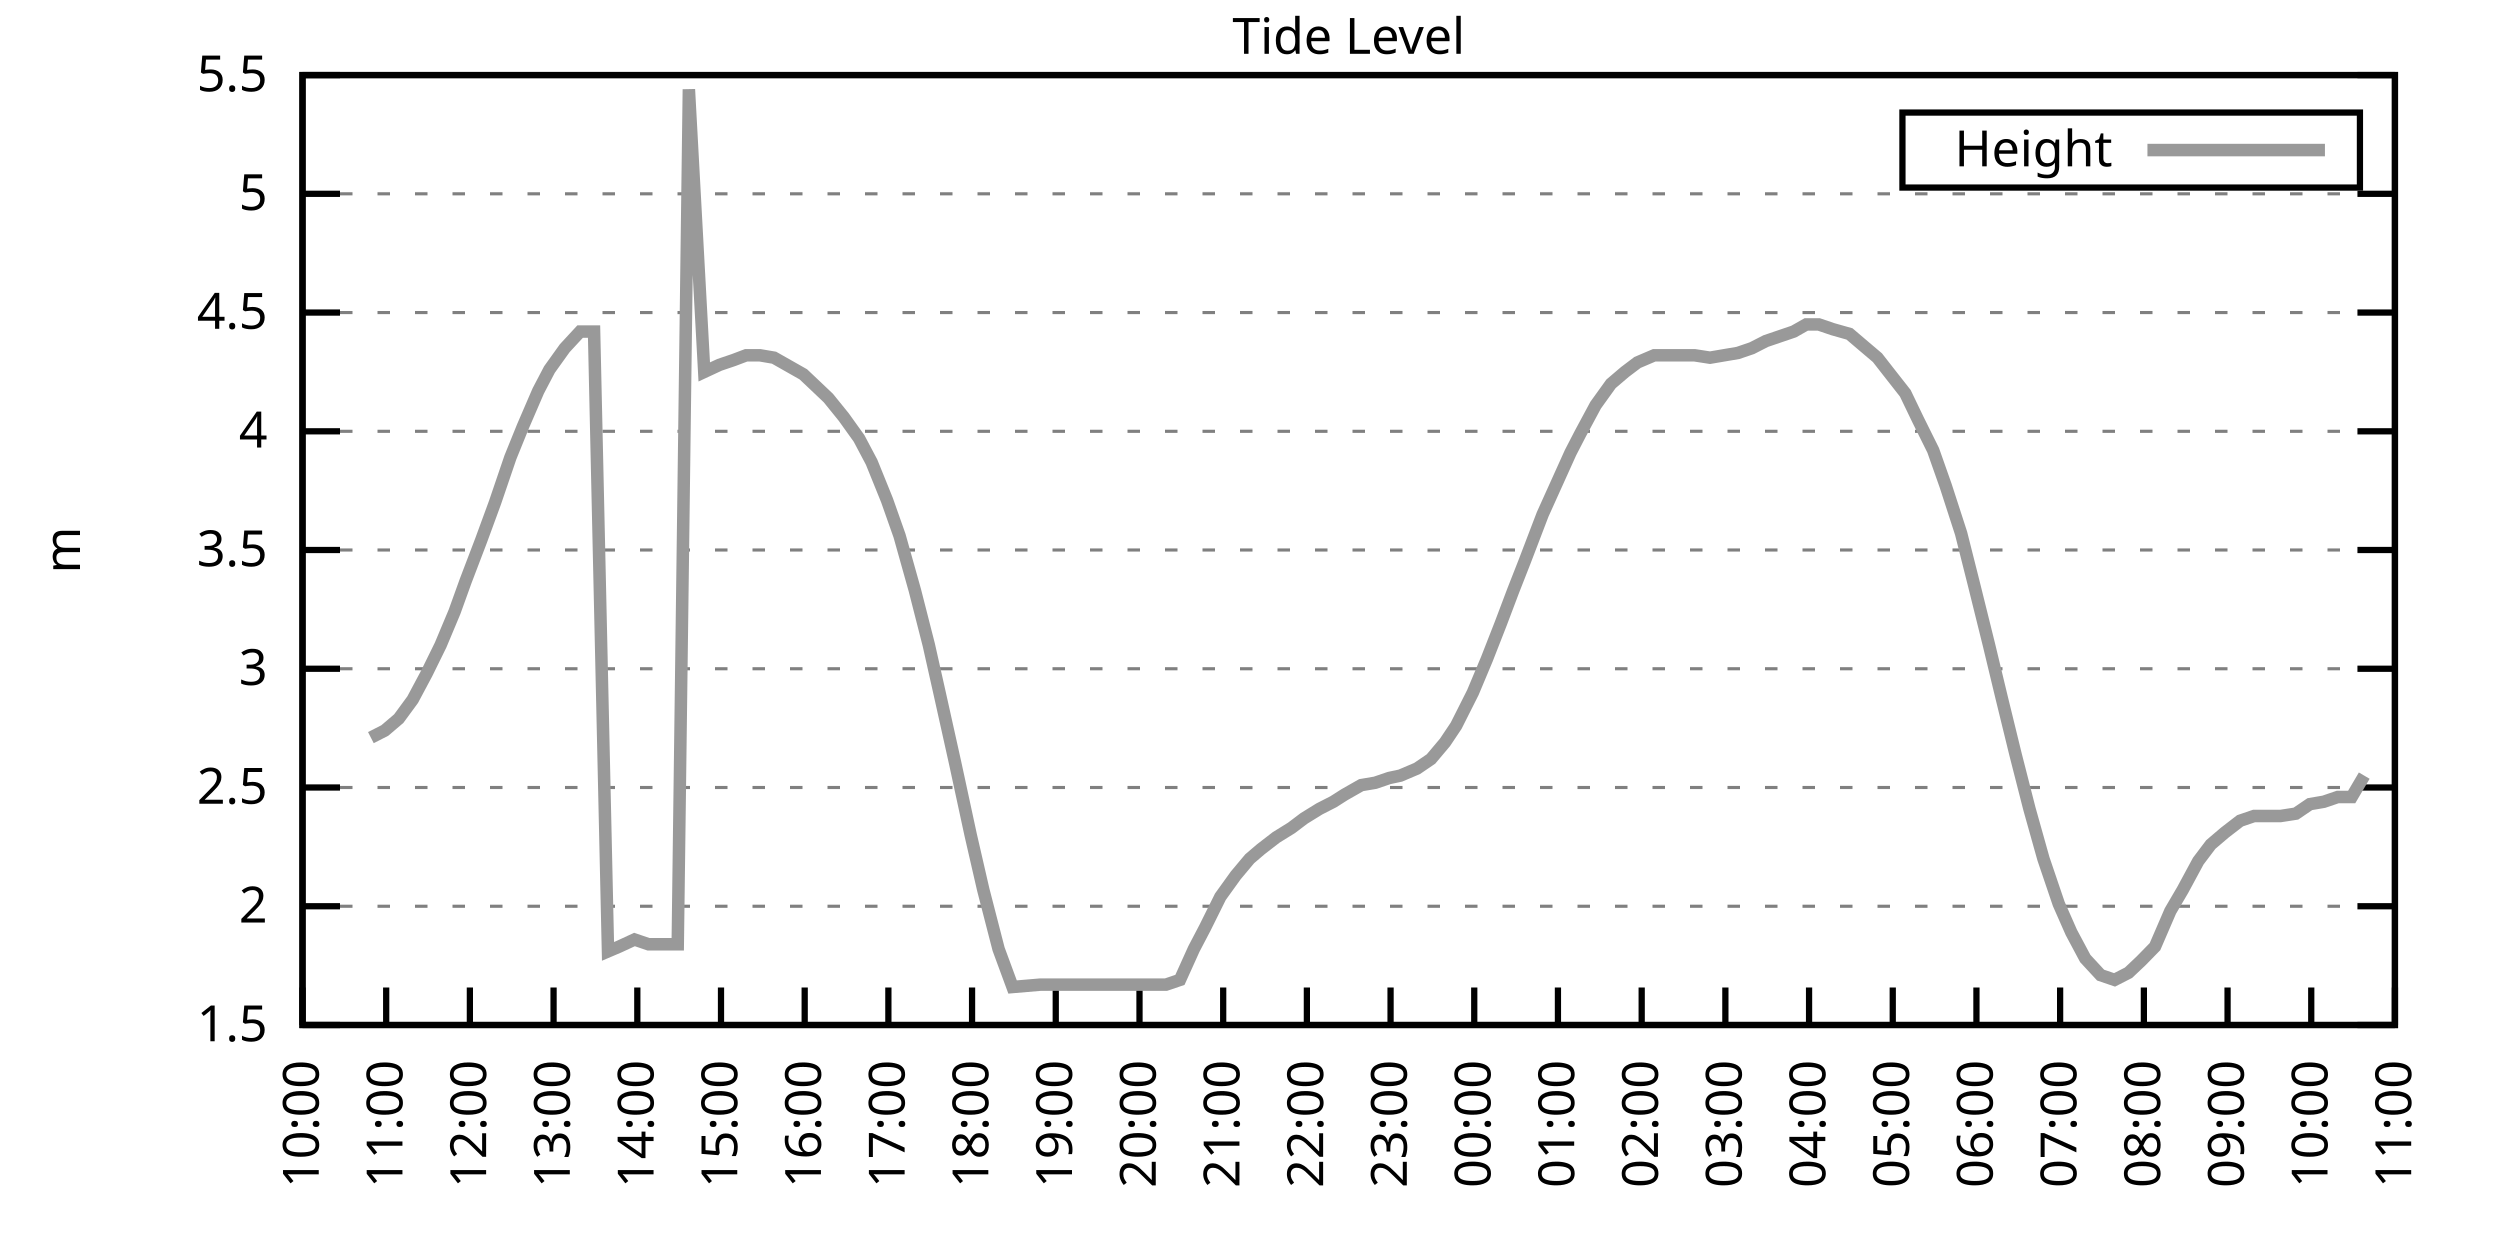
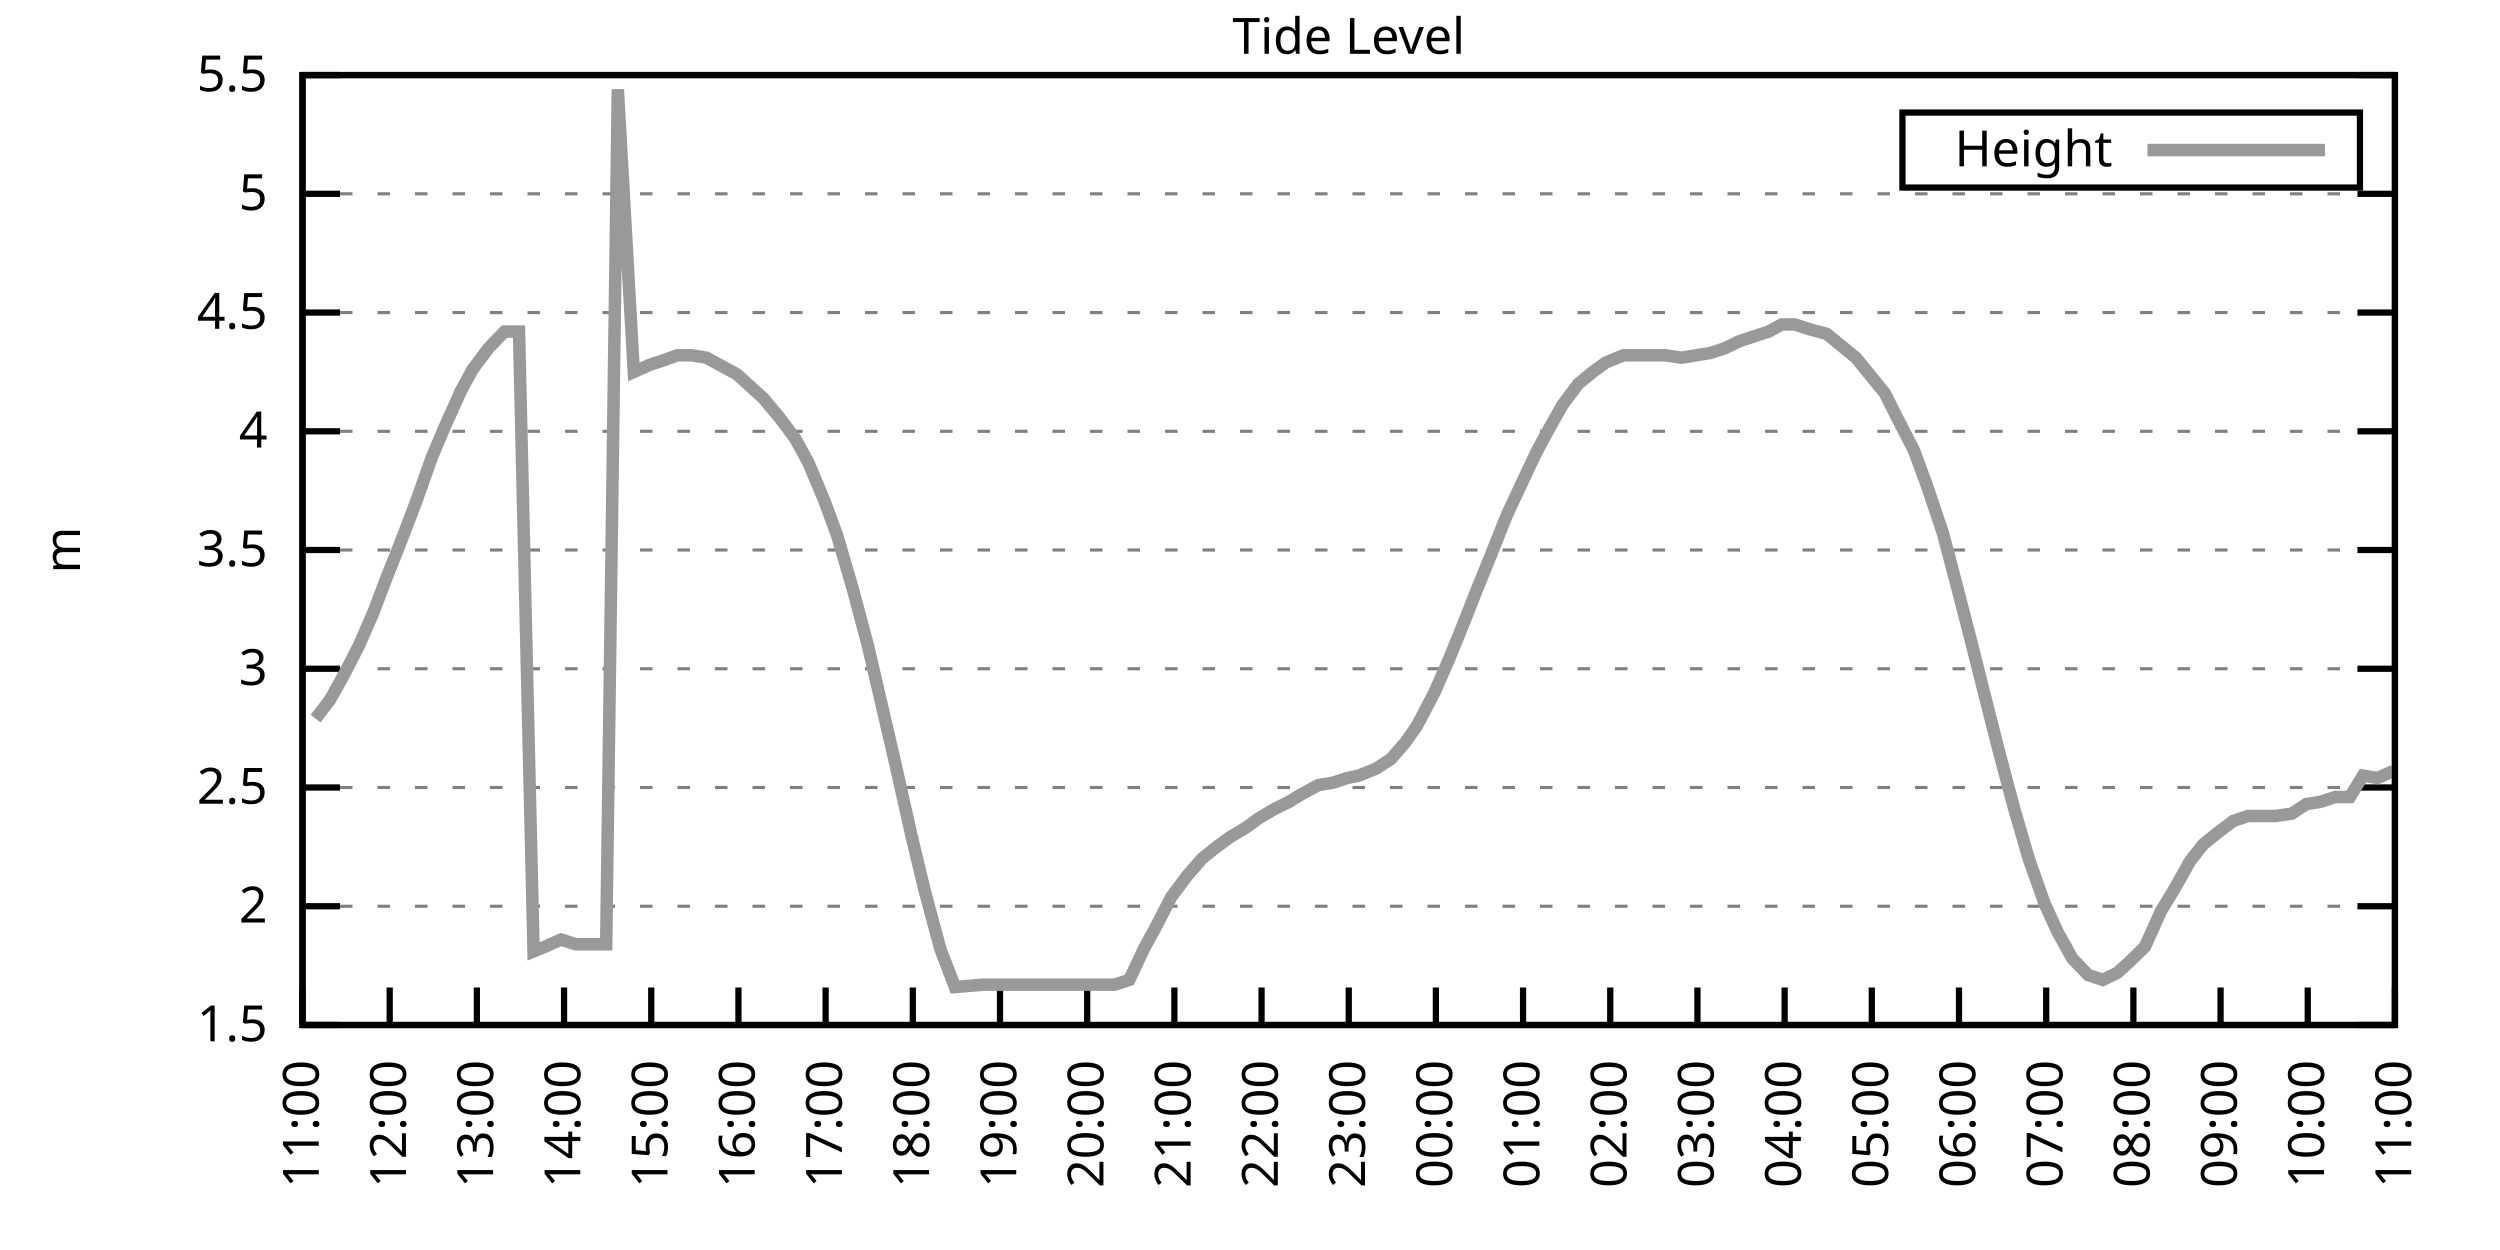
<svg xmlns="http://www.w3.org/2000/svg" xmlns:xlink="http://www.w3.org/1999/xlink" width="400" height="200" viewBox="0 0 400 200">
  <g id="gnuplot_canvas">
    <rect x="0" y="0" width="400" height="200" fill="none" />
    <defs>
      <circle id="gpDot" r="0.5" stroke-width="0.5" stroke="currentColor" />
      <path id="gpPt0" stroke-width="0.333" stroke="currentColor" d="M-1,0 h2 M0,-1 v2" />
      <path id="gpPt1" stroke-width="0.333" stroke="currentColor" d="M-1,-1 L1,1 M1,-1 L-1,1" />
      <path id="gpPt2" stroke-width="0.333" stroke="currentColor" d="M-1,0 L1,0 M0,-1 L0,1 M-1,-1 L1,1 M-1,1 L1,-1" />
      <rect id="gpPt3" stroke-width="0.333" stroke="currentColor" x="-1" y="-1" width="2" height="2" />
      <rect id="gpPt4" stroke-width="0.333" stroke="currentColor" fill="currentColor" x="-1" y="-1" width="2" height="2" />
      <circle id="gpPt5" stroke-width="0.333" stroke="currentColor" cx="0" cy="0" r="1" />
      <use xlink:href="#gpPt5" id="gpPt6" fill="currentColor" stroke="none" />
      <path id="gpPt7" stroke-width="0.333" stroke="currentColor" d="M0,-1.33 L-1.33,0.67 L1.33,0.67 z" />
      <use xlink:href="#gpPt7" id="gpPt8" fill="currentColor" stroke="none" />
      <use xlink:href="#gpPt7" id="gpPt9" stroke="currentColor" transform="rotate(180)" />
      <use xlink:href="#gpPt9" id="gpPt10" fill="currentColor" stroke="none" />
      <use xlink:href="#gpPt3" id="gpPt11" stroke="currentColor" transform="rotate(45)" />
      <use xlink:href="#gpPt11" id="gpPt12" fill="currentColor" stroke="none" />
      <path id="gpPt13" stroke-width="0.333" stroke="currentColor" d="M0,1.330 L1.265,0.411 L0.782,-1.067 L-0.782,-1.076 L-1.265,0.411 z" />
      <use xlink:href="#gpPt13" id="gpPt14" fill="currentColor" stroke="none" />
      <filter id="textbox" filterUnits="objectBoundingBox" x="0" y="0" height="1" width="1">
        <feFlood flood-color="white" flood-opacity="1" result="bgnd" />
        <feComposite in="SourceGraphic" in2="bgnd" operator="atop" />
      </filter>
      <filter id="greybox" filterUnits="objectBoundingBox" x="0" y="0" height="1" width="1">
        <feFlood flood-color="lightgrey" flood-opacity="1" result="grey" />
        <feComposite in="SourceGraphic" in2="grey" operator="atop" />
      </filter>
    </defs>
    <g fill="none" color="white" stroke="currentColor" stroke-width="1.00" stroke-linecap="butt" stroke-linejoin="miter">
</g>
    <g fill="none" color="black" stroke="currentColor" stroke-width="1.00" stroke-linecap="butt" stroke-linejoin="miter">
      <g stroke="none" shape-rendering="crispEdges">
        <polygon fill="rgb(255, 255, 255)" points="48.40,164.00 383.18,164.00 383.18,12.02 48.40,12.02 " />
      </g>
    </g>
    <g fill="none" color="black" stroke="currentColor" stroke-width="1.00" stroke-linecap="butt" stroke-linejoin="miter">
</g>
    <g fill="none" color="black" stroke="black" stroke-width="0.50" stroke-linecap="butt" stroke-linejoin="miter">
</g>
    <g fill="none" color="gray" stroke="currentColor" stroke-width="0.50" stroke-linecap="butt" stroke-linejoin="miter">
      <path stroke="gray" stroke-dasharray="2,4" class="gridline" d="M48.40,164.00 L383.19,164.00  " />
    </g>
    <g fill="none" color="gray" stroke="gray" stroke-width="1.00" stroke-linecap="butt" stroke-linejoin="miter">
</g>
    <g fill="none" color="black" stroke="currentColor" stroke-width="1.00" stroke-linecap="butt" stroke-linejoin="miter">
      <path stroke="black" d="M48.40,164.00 L54.40,164.00 M383.19,164.00 L377.19,164.00  " />
      <g transform="translate(42.80,166.60)" stroke="none" fill="black" font-family="Sans" font-size="8.00" text-anchor="end">
        <text>
          <tspan font-family="Sans"> 1.5</tspan>
        </text>
      </g>
    </g>
    <g fill="none" color="black" stroke="currentColor" stroke-width="1.00" stroke-linecap="butt" stroke-linejoin="miter">
</g>
    <g fill="none" color="black" stroke="black" stroke-width="0.50" stroke-linecap="butt" stroke-linejoin="miter">
</g>
    <g fill="none" color="gray" stroke="currentColor" stroke-width="0.50" stroke-linecap="butt" stroke-linejoin="miter">
      <path stroke="gray" stroke-dasharray="2,4" class="gridline" d="M48.40,145.00 L383.19,145.00  " />
    </g>
    <g fill="none" color="gray" stroke="gray" stroke-width="1.00" stroke-linecap="butt" stroke-linejoin="miter">
</g>
    <g fill="none" color="black" stroke="currentColor" stroke-width="1.00" stroke-linecap="butt" stroke-linejoin="miter">
      <path stroke="black" d="M48.40,145.00 L54.40,145.00 M383.19,145.00 L377.19,145.00  " />
      <g transform="translate(42.80,147.60)" stroke="none" fill="black" font-family="Sans" font-size="8.00" text-anchor="end">
        <text>
          <tspan font-family="Sans"> 2</tspan>
        </text>
      </g>
    </g>
    <g fill="none" color="black" stroke="currentColor" stroke-width="1.00" stroke-linecap="butt" stroke-linejoin="miter">
</g>
    <g fill="none" color="black" stroke="black" stroke-width="0.50" stroke-linecap="butt" stroke-linejoin="miter">
</g>
    <g fill="none" color="gray" stroke="currentColor" stroke-width="0.50" stroke-linecap="butt" stroke-linejoin="miter">
      <path stroke="gray" stroke-dasharray="2,4" class="gridline" d="M48.40,126.00 L383.19,126.00  " />
    </g>
    <g fill="none" color="gray" stroke="gray" stroke-width="1.00" stroke-linecap="butt" stroke-linejoin="miter">
</g>
    <g fill="none" color="black" stroke="currentColor" stroke-width="1.00" stroke-linecap="butt" stroke-linejoin="miter">
      <path stroke="black" d="M48.40,126.00 L54.40,126.00 M383.19,126.00 L377.19,126.00  " />
      <g transform="translate(42.80,128.60)" stroke="none" fill="black" font-family="Sans" font-size="8.00" text-anchor="end">
        <text>
          <tspan font-family="Sans"> 2.5</tspan>
        </text>
      </g>
    </g>
    <g fill="none" color="black" stroke="currentColor" stroke-width="1.00" stroke-linecap="butt" stroke-linejoin="miter">
</g>
    <g fill="none" color="black" stroke="black" stroke-width="0.50" stroke-linecap="butt" stroke-linejoin="miter">
</g>
    <g fill="none" color="gray" stroke="currentColor" stroke-width="0.50" stroke-linecap="butt" stroke-linejoin="miter">
      <path stroke="gray" stroke-dasharray="2,4" class="gridline" d="M48.40,107.00 L383.19,107.00  " />
    </g>
    <g fill="none" color="gray" stroke="gray" stroke-width="1.00" stroke-linecap="butt" stroke-linejoin="miter">
</g>
    <g fill="none" color="black" stroke="currentColor" stroke-width="1.00" stroke-linecap="butt" stroke-linejoin="miter">
      <path stroke="black" d="M48.40,107.00 L54.40,107.00 M383.19,107.00 L377.19,107.00  " />
      <g transform="translate(42.80,109.60)" stroke="none" fill="black" font-family="Sans" font-size="8.00" text-anchor="end">
        <text>
          <tspan font-family="Sans"> 3</tspan>
        </text>
      </g>
    </g>
    <g fill="none" color="black" stroke="currentColor" stroke-width="1.00" stroke-linecap="butt" stroke-linejoin="miter">
</g>
    <g fill="none" color="black" stroke="black" stroke-width="0.50" stroke-linecap="butt" stroke-linejoin="miter">
</g>
    <g fill="none" color="gray" stroke="currentColor" stroke-width="0.50" stroke-linecap="butt" stroke-linejoin="miter">
      <path stroke="gray" stroke-dasharray="2,4" class="gridline" d="M48.40,88.00 L383.19,88.00  " />
    </g>
    <g fill="none" color="gray" stroke="gray" stroke-width="1.00" stroke-linecap="butt" stroke-linejoin="miter">
</g>
    <g fill="none" color="black" stroke="currentColor" stroke-width="1.00" stroke-linecap="butt" stroke-linejoin="miter">
      <path stroke="black" d="M48.40,88.00 L54.40,88.00 M383.19,88.00 L377.19,88.00  " />
      <g transform="translate(42.80,90.60)" stroke="none" fill="black" font-family="Sans" font-size="8.00" text-anchor="end">
        <text>
          <tspan font-family="Sans"> 3.5</tspan>
        </text>
      </g>
    </g>
    <g fill="none" color="black" stroke="currentColor" stroke-width="1.00" stroke-linecap="butt" stroke-linejoin="miter">
</g>
    <g fill="none" color="black" stroke="black" stroke-width="0.50" stroke-linecap="butt" stroke-linejoin="miter">
</g>
    <g fill="none" color="gray" stroke="currentColor" stroke-width="0.50" stroke-linecap="butt" stroke-linejoin="miter">
      <path stroke="gray" stroke-dasharray="2,4" class="gridline" d="M48.40,69.01 L383.19,69.01  " />
    </g>
    <g fill="none" color="gray" stroke="gray" stroke-width="1.00" stroke-linecap="butt" stroke-linejoin="miter">
</g>
    <g fill="none" color="black" stroke="currentColor" stroke-width="1.00" stroke-linecap="butt" stroke-linejoin="miter">
      <path stroke="black" d="M48.40,69.01 L54.40,69.01 M383.19,69.01 L377.19,69.01  " />
      <g transform="translate(42.80,71.61)" stroke="none" fill="black" font-family="Sans" font-size="8.00" text-anchor="end">
        <text>
          <tspan font-family="Sans"> 4</tspan>
        </text>
      </g>
    </g>
    <g fill="none" color="black" stroke="currentColor" stroke-width="1.00" stroke-linecap="butt" stroke-linejoin="miter">
</g>
    <g fill="none" color="black" stroke="black" stroke-width="0.50" stroke-linecap="butt" stroke-linejoin="miter">
</g>
    <g fill="none" color="gray" stroke="currentColor" stroke-width="0.50" stroke-linecap="butt" stroke-linejoin="miter">
      <path stroke="gray" stroke-dasharray="2,4" class="gridline" d="M48.40,50.01 L383.19,50.01  " />
    </g>
    <g fill="none" color="gray" stroke="gray" stroke-width="1.00" stroke-linecap="butt" stroke-linejoin="miter">
</g>
    <g fill="none" color="black" stroke="currentColor" stroke-width="1.00" stroke-linecap="butt" stroke-linejoin="miter">
      <path stroke="black" d="M48.40,50.01 L54.40,50.01 M383.19,50.01 L377.19,50.01  " />
      <g transform="translate(42.80,52.61)" stroke="none" fill="black" font-family="Sans" font-size="8.00" text-anchor="end">
        <text>
          <tspan font-family="Sans"> 4.5</tspan>
        </text>
      </g>
    </g>
    <g fill="none" color="black" stroke="currentColor" stroke-width="1.00" stroke-linecap="butt" stroke-linejoin="miter">
</g>
    <g fill="none" color="black" stroke="black" stroke-width="0.50" stroke-linecap="butt" stroke-linejoin="miter">
</g>
    <g fill="none" color="gray" stroke="currentColor" stroke-width="0.50" stroke-linecap="butt" stroke-linejoin="miter">
      <path stroke="gray" stroke-dasharray="2,4" class="gridline" d="M48.40,31.01 L383.19,31.01  " />
    </g>
    <g fill="none" color="gray" stroke="gray" stroke-width="1.00" stroke-linecap="butt" stroke-linejoin="miter">
</g>
    <g fill="none" color="black" stroke="currentColor" stroke-width="1.00" stroke-linecap="butt" stroke-linejoin="miter">
      <path stroke="black" d="M48.40,31.01 L54.40,31.01 M383.19,31.01 L377.19,31.01  " />
      <g transform="translate(42.80,33.61)" stroke="none" fill="black" font-family="Sans" font-size="8.00" text-anchor="end">
        <text>
          <tspan font-family="Sans"> 5</tspan>
        </text>
      </g>
    </g>
    <g fill="none" color="black" stroke="currentColor" stroke-width="1.00" stroke-linecap="butt" stroke-linejoin="miter">
</g>
    <g fill="none" color="black" stroke="black" stroke-width="0.50" stroke-linecap="butt" stroke-linejoin="miter">
</g>
    <g fill="none" color="gray" stroke="currentColor" stroke-width="0.50" stroke-linecap="butt" stroke-linejoin="miter">
      <path stroke="gray" stroke-dasharray="2,4" class="gridline" d="M48.40,12.01 L383.19,12.01  " />
    </g>
    <g fill="none" color="gray" stroke="gray" stroke-width="1.00" stroke-linecap="butt" stroke-linejoin="miter">
</g>
    <g fill="none" color="black" stroke="currentColor" stroke-width="1.00" stroke-linecap="butt" stroke-linejoin="miter">
      <path stroke="black" d="M48.40,12.01 L54.40,12.01 M383.19,12.01 L377.19,12.01  " />
      <g transform="translate(42.80,14.61)" stroke="none" fill="black" font-family="Sans" font-size="8.00" text-anchor="end">
        <text>
          <tspan font-family="Sans"> 5.5</tspan>
        </text>
      </g>
    </g>
    <g fill="none" color="black" stroke="currentColor" stroke-width="1.00" stroke-linecap="butt" stroke-linejoin="miter">
      <path stroke="black" d="M48.40,164.00 L48.40,158.00  " />
      <g transform="translate(51.00,169.60) rotate(270.00)" stroke="none" fill="black" font-family="Sans" font-size="8.00" text-anchor="end">
        <text>
-           <tspan font-family="Sans">10:00</tspan>
-         </text>
-       </g>
-     </g>
-     <g fill="none" color="black" stroke="currentColor" stroke-width="1.00" stroke-linecap="butt" stroke-linejoin="miter">
-       <path stroke="black" d="M61.79,164.00 L61.79,158.00  " />
-       <g transform="translate(64.39,169.60) rotate(270.00)" stroke="none" fill="black" font-family="Sans" font-size="8.00" text-anchor="end">
-         <text>
          <tspan font-family="Sans">11:00</tspan>
        </text>
      </g>
    </g>
    <g fill="none" color="black" stroke="currentColor" stroke-width="1.00" stroke-linecap="butt" stroke-linejoin="miter">
-       <path stroke="black" d="M75.18,164.00 L75.18,158.00  " />
-       <g transform="translate(77.78,169.60) rotate(270.00)" stroke="none" fill="black" font-family="Sans" font-size="8.00" text-anchor="end">
+       <path stroke="black" d="M62.35,164.00 L62.35,158.00  " />
+       <g transform="translate(64.95,169.60) rotate(270.00)" stroke="none" fill="black" font-family="Sans" font-size="8.00" text-anchor="end">
        <text>
          <tspan font-family="Sans">12:00</tspan>
        </text>
      </g>
    </g>
    <g fill="none" color="black" stroke="currentColor" stroke-width="1.00" stroke-linecap="butt" stroke-linejoin="miter">
-       <path stroke="black" d="M88.57,164.00 L88.57,158.00  " />
-       <g transform="translate(91.17,169.60) rotate(270.00)" stroke="none" fill="black" font-family="Sans" font-size="8.00" text-anchor="end">
+       <path stroke="black" d="M76.30,164.00 L76.30,158.00  " />
+       <g transform="translate(78.90,169.60) rotate(270.00)" stroke="none" fill="black" font-family="Sans" font-size="8.00" text-anchor="end">
        <text>
          <tspan font-family="Sans">13:00</tspan>
        </text>
      </g>
    </g>
    <g fill="none" color="black" stroke="currentColor" stroke-width="1.00" stroke-linecap="butt" stroke-linejoin="miter">
-       <path stroke="black" d="M101.97,164.00 L101.97,158.00  " />
-       <g transform="translate(104.57,169.60) rotate(270.00)" stroke="none" fill="black" font-family="Sans" font-size="8.00" text-anchor="end">
+       <path stroke="black" d="M90.25,164.00 L90.25,158.00  " />
+       <g transform="translate(92.85,169.60) rotate(270.00)" stroke="none" fill="black" font-family="Sans" font-size="8.00" text-anchor="end">
        <text>
          <tspan font-family="Sans">14:00</tspan>
        </text>
      </g>
    </g>
    <g fill="none" color="black" stroke="currentColor" stroke-width="1.00" stroke-linecap="butt" stroke-linejoin="miter">
-       <path stroke="black" d="M115.36,164.00 L115.36,158.00  " />
-       <g transform="translate(117.96,169.60) rotate(270.00)" stroke="none" fill="black" font-family="Sans" font-size="8.00" text-anchor="end">
+       <path stroke="black" d="M104.20,164.00 L104.20,158.00  " />
+       <g transform="translate(106.80,169.60) rotate(270.00)" stroke="none" fill="black" font-family="Sans" font-size="8.00" text-anchor="end">
        <text>
          <tspan font-family="Sans">15:00</tspan>
        </text>
      </g>
    </g>
    <g fill="none" color="black" stroke="currentColor" stroke-width="1.00" stroke-linecap="butt" stroke-linejoin="miter">
-       <path stroke="black" d="M128.75,164.00 L128.75,158.00  " />
-       <g transform="translate(131.35,169.60) rotate(270.00)" stroke="none" fill="black" font-family="Sans" font-size="8.00" text-anchor="end">
+       <path stroke="black" d="M118.15,164.00 L118.15,158.00  " />
+       <g transform="translate(120.75,169.60) rotate(270.00)" stroke="none" fill="black" font-family="Sans" font-size="8.00" text-anchor="end">
        <text>
          <tspan font-family="Sans">16:00</tspan>
        </text>
      </g>
    </g>
    <g fill="none" color="black" stroke="currentColor" stroke-width="1.00" stroke-linecap="butt" stroke-linejoin="miter">
-       <path stroke="black" d="M142.14,164.00 L142.14,158.00  " />
-       <g transform="translate(144.74,169.60) rotate(270.00)" stroke="none" fill="black" font-family="Sans" font-size="8.00" text-anchor="end">
+       <path stroke="black" d="M132.10,164.00 L132.10,158.00  " />
+       <g transform="translate(134.70,169.60) rotate(270.00)" stroke="none" fill="black" font-family="Sans" font-size="8.00" text-anchor="end">
        <text>
          <tspan font-family="Sans">17:00</tspan>
        </text>
      </g>
    </g>
    <g fill="none" color="black" stroke="currentColor" stroke-width="1.00" stroke-linecap="butt" stroke-linejoin="miter">
-       <path stroke="black" d="M155.53,164.00 L155.53,158.00  " />
-       <g transform="translate(158.13,169.60) rotate(270.00)" stroke="none" fill="black" font-family="Sans" font-size="8.00" text-anchor="end">
+       <path stroke="black" d="M146.05,164.00 L146.05,158.00  " />
+       <g transform="translate(148.65,169.60) rotate(270.00)" stroke="none" fill="black" font-family="Sans" font-size="8.00" text-anchor="end">
        <text>
          <tspan font-family="Sans">18:00</tspan>
        </text>
      </g>
    </g>
    <g fill="none" color="black" stroke="currentColor" stroke-width="1.00" stroke-linecap="butt" stroke-linejoin="miter">
-       <path stroke="black" d="M168.92,164.00 L168.92,158.00  " />
-       <g transform="translate(171.52,169.60) rotate(270.00)" stroke="none" fill="black" font-family="Sans" font-size="8.00" text-anchor="end">
+       <path stroke="black" d="M160.00,164.00 L160.00,158.00  " />
+       <g transform="translate(162.60,169.60) rotate(270.00)" stroke="none" fill="black" font-family="Sans" font-size="8.00" text-anchor="end">
        <text>
          <tspan font-family="Sans">19:00</tspan>
        </text>
      </g>
    </g>
    <g fill="none" color="black" stroke="currentColor" stroke-width="1.00" stroke-linecap="butt" stroke-linejoin="miter">
-       <path stroke="black" d="M182.32,164.00 L182.32,158.00  " />
-       <g transform="translate(184.92,169.60) rotate(270.00)" stroke="none" fill="black" font-family="Sans" font-size="8.00" text-anchor="end">
+       <path stroke="black" d="M173.95,164.00 L173.95,158.00  " />
+       <g transform="translate(176.55,169.60) rotate(270.00)" stroke="none" fill="black" font-family="Sans" font-size="8.00" text-anchor="end">
        <text>
          <tspan font-family="Sans">20:00</tspan>
        </text>
      </g>
    </g>
    <g fill="none" color="black" stroke="currentColor" stroke-width="1.00" stroke-linecap="butt" stroke-linejoin="miter">
-       <path stroke="black" d="M195.71,164.00 L195.71,158.00  " />
-       <g transform="translate(198.31,169.60) rotate(270.00)" stroke="none" fill="black" font-family="Sans" font-size="8.00" text-anchor="end">
+       <path stroke="black" d="M187.90,164.00 L187.90,158.00  " />
+       <g transform="translate(190.50,169.60) rotate(270.00)" stroke="none" fill="black" font-family="Sans" font-size="8.00" text-anchor="end">
        <text>
          <tspan font-family="Sans">21:00</tspan>
        </text>
      </g>
    </g>
    <g fill="none" color="black" stroke="currentColor" stroke-width="1.00" stroke-linecap="butt" stroke-linejoin="miter">
-       <path stroke="black" d="M209.10,164.00 L209.10,158.00  " />
-       <g transform="translate(211.70,169.60) rotate(270.00)" stroke="none" fill="black" font-family="Sans" font-size="8.00" text-anchor="end">
+       <path stroke="black" d="M201.85,164.00 L201.85,158.00  " />
+       <g transform="translate(204.45,169.60) rotate(270.00)" stroke="none" fill="black" font-family="Sans" font-size="8.00" text-anchor="end">
        <text>
          <tspan font-family="Sans">22:00</tspan>
        </text>
      </g>
    </g>
    <g fill="none" color="black" stroke="currentColor" stroke-width="1.00" stroke-linecap="butt" stroke-linejoin="miter">
-       <path stroke="black" d="M222.49,164.00 L222.49,158.00  " />
-       <g transform="translate(225.09,169.60) rotate(270.00)" stroke="none" fill="black" font-family="Sans" font-size="8.00" text-anchor="end">
+       <path stroke="black" d="M215.80,164.00 L215.80,158.00  " />
+       <g transform="translate(218.40,169.60) rotate(270.00)" stroke="none" fill="black" font-family="Sans" font-size="8.00" text-anchor="end">
        <text>
          <tspan font-family="Sans">23:00</tspan>
        </text>
      </g>
    </g>
    <g fill="none" color="black" stroke="currentColor" stroke-width="1.00" stroke-linecap="butt" stroke-linejoin="miter">
-       <path stroke="black" d="M235.88,164.00 L235.88,158.00  " />
-       <g transform="translate(238.48,169.60) rotate(270.00)" stroke="none" fill="black" font-family="Sans" font-size="8.00" text-anchor="end">
+       <path stroke="black" d="M229.74,164.00 L229.74,158.00  " />
+       <g transform="translate(232.34,169.60) rotate(270.00)" stroke="none" fill="black" font-family="Sans" font-size="8.00" text-anchor="end">
        <text>
          <tspan font-family="Sans">00:00</tspan>
        </text>
      </g>
    </g>
    <g fill="none" color="black" stroke="currentColor" stroke-width="1.00" stroke-linecap="butt" stroke-linejoin="miter">
-       <path stroke="black" d="M249.27,164.00 L249.27,158.00  " />
-       <g transform="translate(251.87,169.60) rotate(270.00)" stroke="none" fill="black" font-family="Sans" font-size="8.00" text-anchor="end">
+       <path stroke="black" d="M243.69,164.00 L243.69,158.00  " />
+       <g transform="translate(246.29,169.60) rotate(270.00)" stroke="none" fill="black" font-family="Sans" font-size="8.00" text-anchor="end">
        <text>
          <tspan font-family="Sans">01:00</tspan>
        </text>
      </g>
    </g>
    <g fill="none" color="black" stroke="currentColor" stroke-width="1.00" stroke-linecap="butt" stroke-linejoin="miter">
-       <path stroke="black" d="M262.67,164.00 L262.67,158.00  " />
-       <g transform="translate(265.27,169.60) rotate(270.00)" stroke="none" fill="black" font-family="Sans" font-size="8.00" text-anchor="end">
+       <path stroke="black" d="M257.64,164.00 L257.64,158.00  " />
+       <g transform="translate(260.24,169.60) rotate(270.00)" stroke="none" fill="black" font-family="Sans" font-size="8.00" text-anchor="end">
        <text>
          <tspan font-family="Sans">02:00</tspan>
        </text>
      </g>
    </g>
    <g fill="none" color="black" stroke="currentColor" stroke-width="1.00" stroke-linecap="butt" stroke-linejoin="miter">
-       <path stroke="black" d="M276.06,164.00 L276.06,158.00  " />
-       <g transform="translate(278.66,169.60) rotate(270.00)" stroke="none" fill="black" font-family="Sans" font-size="8.00" text-anchor="end">
+       <path stroke="black" d="M271.59,164.00 L271.59,158.00  " />
+       <g transform="translate(274.19,169.60) rotate(270.00)" stroke="none" fill="black" font-family="Sans" font-size="8.00" text-anchor="end">
        <text>
          <tspan font-family="Sans">03:00</tspan>
        </text>
      </g>
    </g>
    <g fill="none" color="black" stroke="currentColor" stroke-width="1.00" stroke-linecap="butt" stroke-linejoin="miter">
-       <path stroke="black" d="M289.45,164.00 L289.45,158.00  " />
-       <g transform="translate(292.05,169.60) rotate(270.00)" stroke="none" fill="black" font-family="Sans" font-size="8.00" text-anchor="end">
+       <path stroke="black" d="M285.54,164.00 L285.54,158.00  " />
+       <g transform="translate(288.14,169.60) rotate(270.00)" stroke="none" fill="black" font-family="Sans" font-size="8.00" text-anchor="end">
        <text>
          <tspan font-family="Sans">04:00</tspan>
        </text>
      </g>
    </g>
    <g fill="none" color="black" stroke="currentColor" stroke-width="1.00" stroke-linecap="butt" stroke-linejoin="miter">
-       <path stroke="black" d="M302.84,164.00 L302.84,158.00  " />
-       <g transform="translate(305.44,169.60) rotate(270.00)" stroke="none" fill="black" font-family="Sans" font-size="8.00" text-anchor="end">
+       <path stroke="black" d="M299.49,164.00 L299.49,158.00  " />
+       <g transform="translate(302.09,169.60) rotate(270.00)" stroke="none" fill="black" font-family="Sans" font-size="8.00" text-anchor="end">
        <text>
          <tspan font-family="Sans">05:00</tspan>
        </text>
      </g>
    </g>
    <g fill="none" color="black" stroke="currentColor" stroke-width="1.00" stroke-linecap="butt" stroke-linejoin="miter">
-       <path stroke="black" d="M316.23,164.00 L316.23,158.00  " />
-       <g transform="translate(318.83,169.60) rotate(270.00)" stroke="none" fill="black" font-family="Sans" font-size="8.00" text-anchor="end">
+       <path stroke="black" d="M313.44,164.00 L313.44,158.00  " />
+       <g transform="translate(316.04,169.60) rotate(270.00)" stroke="none" fill="black" font-family="Sans" font-size="8.00" text-anchor="end">
        <text>
          <tspan font-family="Sans">06:00</tspan>
        </text>
      </g>
    </g>
    <g fill="none" color="black" stroke="currentColor" stroke-width="1.00" stroke-linecap="butt" stroke-linejoin="miter">
-       <path stroke="black" d="M329.62,164.00 L329.62,158.00  " />
-       <g transform="translate(332.22,169.60) rotate(270.00)" stroke="none" fill="black" font-family="Sans" font-size="8.00" text-anchor="end">
+       <path stroke="black" d="M327.39,164.00 L327.39,158.00  " />
+       <g transform="translate(329.99,169.60) rotate(270.00)" stroke="none" fill="black" font-family="Sans" font-size="8.00" text-anchor="end">
        <text>
          <tspan font-family="Sans">07:00</tspan>
        </text>
      </g>
    </g>
    <g fill="none" color="black" stroke="currentColor" stroke-width="1.00" stroke-linecap="butt" stroke-linejoin="miter">
-       <path stroke="black" d="M343.02,164.00 L343.02,158.00  " />
-       <g transform="translate(345.62,169.60) rotate(270.00)" stroke="none" fill="black" font-family="Sans" font-size="8.00" text-anchor="end">
+       <path stroke="black" d="M341.34,164.00 L341.34,158.00  " />
+       <g transform="translate(343.94,169.60) rotate(270.00)" stroke="none" fill="black" font-family="Sans" font-size="8.00" text-anchor="end">
        <text>
          <tspan font-family="Sans">08:00</tspan>
        </text>
      </g>
    </g>
    <g fill="none" color="black" stroke="currentColor" stroke-width="1.00" stroke-linecap="butt" stroke-linejoin="miter">
-       <path stroke="black" d="M356.41,164.00 L356.41,158.00  " />
-       <g transform="translate(359.01,169.60) rotate(270.00)" stroke="none" fill="black" font-family="Sans" font-size="8.00" text-anchor="end">
+       <path stroke="black" d="M355.29,164.00 L355.29,158.00  " />
+       <g transform="translate(357.89,169.60) rotate(270.00)" stroke="none" fill="black" font-family="Sans" font-size="8.00" text-anchor="end">
        <text>
          <tspan font-family="Sans">09:00</tspan>
        </text>
      </g>
    </g>
    <g fill="none" color="black" stroke="currentColor" stroke-width="1.00" stroke-linecap="butt" stroke-linejoin="miter">
-       <path stroke="black" d="M369.80,164.00 L369.80,158.00  " />
-       <g transform="translate(372.40,169.60) rotate(270.00)" stroke="none" fill="black" font-family="Sans" font-size="8.00" text-anchor="end">
+       <path stroke="black" d="M369.24,164.00 L369.24,158.00  " />
+       <g transform="translate(371.84,169.60) rotate(270.00)" stroke="none" fill="black" font-family="Sans" font-size="8.00" text-anchor="end">
        <text>
          <tspan font-family="Sans">10:00</tspan>
        </text>
      </g>
    </g>
    <g fill="none" color="black" stroke="currentColor" stroke-width="1.00" stroke-linecap="butt" stroke-linejoin="miter">
      <path stroke="black" d="M383.19,164.00 L383.19,158.00  " />
      <g transform="translate(385.79,169.60) rotate(270.00)" stroke="none" fill="black" font-family="Sans" font-size="8.00" text-anchor="end">
        <text>
          <tspan font-family="Sans">11:00</tspan>
        </text>
      </g>
    </g>
    <g fill="none" color="black" stroke="currentColor" stroke-width="1.00" stroke-linecap="butt" stroke-linejoin="miter">
</g>
    <g fill="none" color="black" stroke="currentColor" stroke-width="1.00" stroke-linecap="butt" stroke-linejoin="miter">
      <path stroke="black" d="M48.40,12.01 L48.40,164.00 L383.19,164.00 L383.19,12.01 L48.40,12.01 Z  " />
    </g>
    <g fill="none" color="black" stroke="currentColor" stroke-width="1.00" stroke-linecap="butt" stroke-linejoin="miter">
</g>
    <g fill="none" color="black" stroke="currentColor" stroke-width="1.00" stroke-linecap="butt" stroke-linejoin="miter">
      <path stroke="black" d="M304.39,30.01 L304.39,18.01 L377.59,18.01 L377.59,30.01 L304.39,30.01 Z  " />
    </g>
    <g id="Tide_level_plot_1">
      <g fill="none" color="white" stroke="black" stroke-width="2.00" stroke-linecap="butt" stroke-linejoin="miter">
</g>
      <g fill="none" color="black" stroke="currentColor" stroke-width="2.00" stroke-linecap="butt" stroke-linejoin="miter">
        <g transform="translate(337.99,26.61)" stroke="none" fill="black" font-family="Sans" font-size="8.00" text-anchor="end">
          <text>
            <tspan font-family="Sans">Height</tspan>
          </text>
        </g>
      </g>
      <g fill="none" color="black" stroke="currentColor" stroke-width="2.00" stroke-linecap="butt" stroke-linejoin="miter">
-         <path stroke="rgb(153, 153, 153)" d="M343.59,24.01 L371.99,24.01 M59.34,118.02 L61.57,116.88 L63.80,114.98 L66.03,111.94 L68.26,107.76 L70.50,103.20   L72.73,97.88 L74.51,92.94 L76.97,86.49 L79.20,80.41 L81.66,73.19 L83.66,68.25 L86.12,62.55 L87.91,59.13   L90.36,55.71 L92.82,53.05 L95.05,53.05 L97.28,152.22 L99.06,151.46 L101.52,150.32 L103.75,151.08 L106.21,151.08   L108.44,151.08 L110.22,14.29 L112.68,59.51 L115.13,58.37 L117.37,57.61 L119.38,56.85 L121.61,56.85 L123.84,57.23   L125.85,58.37 L128.53,59.89 L130.54,61.79 L132.54,63.69 L135.00,66.73 L137.45,70.15 L139.46,73.95 L141.92,80.03   L143.93,85.73 L146.38,94.46 L148.61,103.20 L150.40,111.18 L152.85,122.20 L155.31,133.60 L157.32,142.34 L159.77,151.84   L162.01,157.92 L166.47,157.54 L168.25,157.54 L170.93,157.54 L173.17,157.54 L175.17,157.54 L177.41,157.54 L179.86,157.54   L181.87,157.54 L184.32,157.54 L186.56,157.54 L188.79,156.78 L191.02,151.84 L192.81,148.42 L195.26,143.48 L197.72,140.06   L199.95,137.40 L201.73,135.88 L204.19,133.98 L206.64,132.46 L208.65,130.94 L211.11,129.42 L213.34,128.28 L215.13,127.14   L217.80,125.62 L220.04,125.24 L222.27,124.48 L224.05,124.10 L226.73,122.96 L228.96,121.44 L231.20,118.78 L232.98,116.12   L235.66,110.80 L237.89,105.48 L240.12,99.78 L242.13,94.46 L243.92,89.90 L246.82,82.31 L249.05,77.37 L251.28,72.43   L252.85,69.39 L255.30,64.83 L257.76,61.41 L259.99,59.51 L262.00,57.99 L264.67,56.85 L266.46,56.85 L268.69,56.85   L271.15,56.85 L273.60,57.23 L275.83,56.85 L278.07,56.47 L280.30,55.71 L282.53,54.57 L284.76,53.81 L286.99,53.05   L289.00,51.91 L291.01,51.91 L293.24,52.67 L295.92,53.43 L298.15,55.33 L300.39,57.23 L302.17,59.51 L304.85,62.93   L306.86,67.11 L309.31,72.05 L311.32,77.75 L313.78,85.35 L315.79,93.32 L318.24,103.20 L320.25,111.56 L322.48,120.68   L324.71,129.42 L326.95,137.40 L329.40,144.62 L331.41,149.18 L333.64,153.36 L336.10,156.02 L338.33,156.78 L340.56,155.64   L342.57,153.74 L344.80,151.46 L347.26,145.76 L349.26,142.34 L351.72,137.78 L353.73,135.12 L355.96,133.22 L358.42,131.32   L360.65,130.56 L362.66,130.56 L364.89,130.56 L367.34,130.18 L369.58,128.66 L371.81,128.28 L374.04,127.52 L376.27,127.52   L378.28,124.10  " />
+         <path stroke="rgb(153, 153, 153)" d="M343.59,24.01 L371.99,24.01 M50.49,114.98 L52.82,111.94 L55.14,107.76 L57.47,103.20 L59.79,97.88 L61.65,92.94   L64.21,86.49 L66.53,80.41 L69.09,73.19 L71.18,68.25 L73.74,62.55 L75.60,59.13 L78.16,55.71 L80.72,53.05   L83.04,53.05 L85.37,152.22 L87.23,151.46 L89.78,150.32 L92.11,151.08 L94.67,151.08 L96.99,151.08 L98.85,14.29   L101.41,59.51 L103.97,58.37 L106.29,57.61 L108.38,56.85 L110.71,56.85 L113.03,57.23 L115.13,58.37 L117.92,59.89   L120.01,61.79 L122.10,63.69 L124.66,66.73 L127.22,70.15 L129.31,73.95 L131.87,80.03 L133.96,85.73 L136.51,94.46   L138.84,103.20 L140.70,111.18 L143.26,122.20 L145.81,133.60 L147.91,142.34 L150.46,151.84 L152.79,157.92 L157.44,157.54   L159.30,157.54 L162.09,157.54 L164.41,157.54 L166.51,157.54 L168.83,157.54 L171.39,157.54 L173.48,157.54 L176.04,157.54   L178.36,157.54 L180.69,156.78 L183.01,151.84 L184.87,148.42 L187.43,143.48 L189.99,140.06 L192.31,137.40 L194.17,135.88   L196.73,133.98 L199.29,132.46 L201.38,130.94 L203.94,129.42 L206.26,128.28 L208.12,127.14 L210.91,125.62 L213.24,125.24   L215.56,124.48 L217.42,124.10 L220.21,122.96 L222.54,121.44 L224.86,118.78 L226.72,116.12 L229.51,110.80 L231.84,105.48   L234.16,99.78 L236.25,94.46 L238.11,89.90 L241.14,82.31 L243.46,77.37 L245.79,72.43 L247.41,69.39 L249.97,64.83   L252.53,61.41 L254.85,59.51 L256.95,57.99 L259.74,56.85 L261.60,56.85 L263.92,56.85 L266.48,56.85 L269.04,57.23   L271.36,56.85 L273.69,56.47 L276.01,55.71 L278.34,54.57 L280.66,53.81 L282.99,53.05 L285.08,51.91 L287.17,51.91   L289.50,52.67 L292.29,53.43 L294.61,55.33 L296.94,57.23 L298.80,59.51 L301.58,62.93 L303.68,67.11 L306.23,72.05   L308.33,77.75 L310.88,85.35 L312.98,93.32 L315.53,103.20 L317.63,111.56 L319.95,120.68 L322.28,129.42 L324.60,137.40   L327.16,144.62 L329.25,149.18 L331.58,153.36 L334.13,156.02 L336.46,156.78 L338.78,155.64 L340.88,153.74 L343.20,151.46   L345.76,145.76 L347.85,142.34 L350.41,137.78 L352.50,135.12 L354.83,133.22 L357.38,131.32 L359.71,130.56 L361.80,130.56   L364.13,130.56 L366.68,130.18 L369.01,128.66 L371.33,128.28 L373.66,127.52 L375.98,127.52 L378.08,124.10 L380.40,124.48   L382.96,123.34  " />
      </g>
    </g>
    <g fill="none" color="black" stroke="currentColor" stroke-width="2.00" stroke-linecap="butt" stroke-linejoin="miter">
</g>
    <g fill="none" color="black" stroke="black" stroke-width="1.00" stroke-linecap="butt" stroke-linejoin="miter">
</g>
    <g fill="none" color="black" stroke="currentColor" stroke-width="1.00" stroke-linecap="butt" stroke-linejoin="miter">
      <path stroke="black" d="M48.40,12.01 L48.40,164.00 L383.19,164.00 L383.19,12.01 L48.40,12.01 Z  " />
      <g transform="translate(12.80,88.01) rotate(270.00)" stroke="none" fill="black" font-family="Sans" font-size="8.00" text-anchor="middle">
        <text>
          <tspan font-family="Sans">m</tspan>
        </text>
      </g>
    </g>
    <g fill="none" color="black" stroke="currentColor" stroke-width="1.00" stroke-linecap="butt" stroke-linejoin="miter">
</g>
    <g fill="none" color="black" stroke="currentColor" stroke-width="1.00" stroke-linecap="butt" stroke-linejoin="miter">
      <g transform="translate(215.79,8.61)" stroke="none" fill="black" font-family="Sans" font-size="8.00" text-anchor="middle">
        <text>
          <tspan font-family="Sans">Tide Level</tspan>
        </text>
      </g>
    </g>
    <g fill="none" color="black" stroke="currentColor" stroke-width="1.00" stroke-linecap="butt" stroke-linejoin="miter">
</g>
  </g>
</svg>
